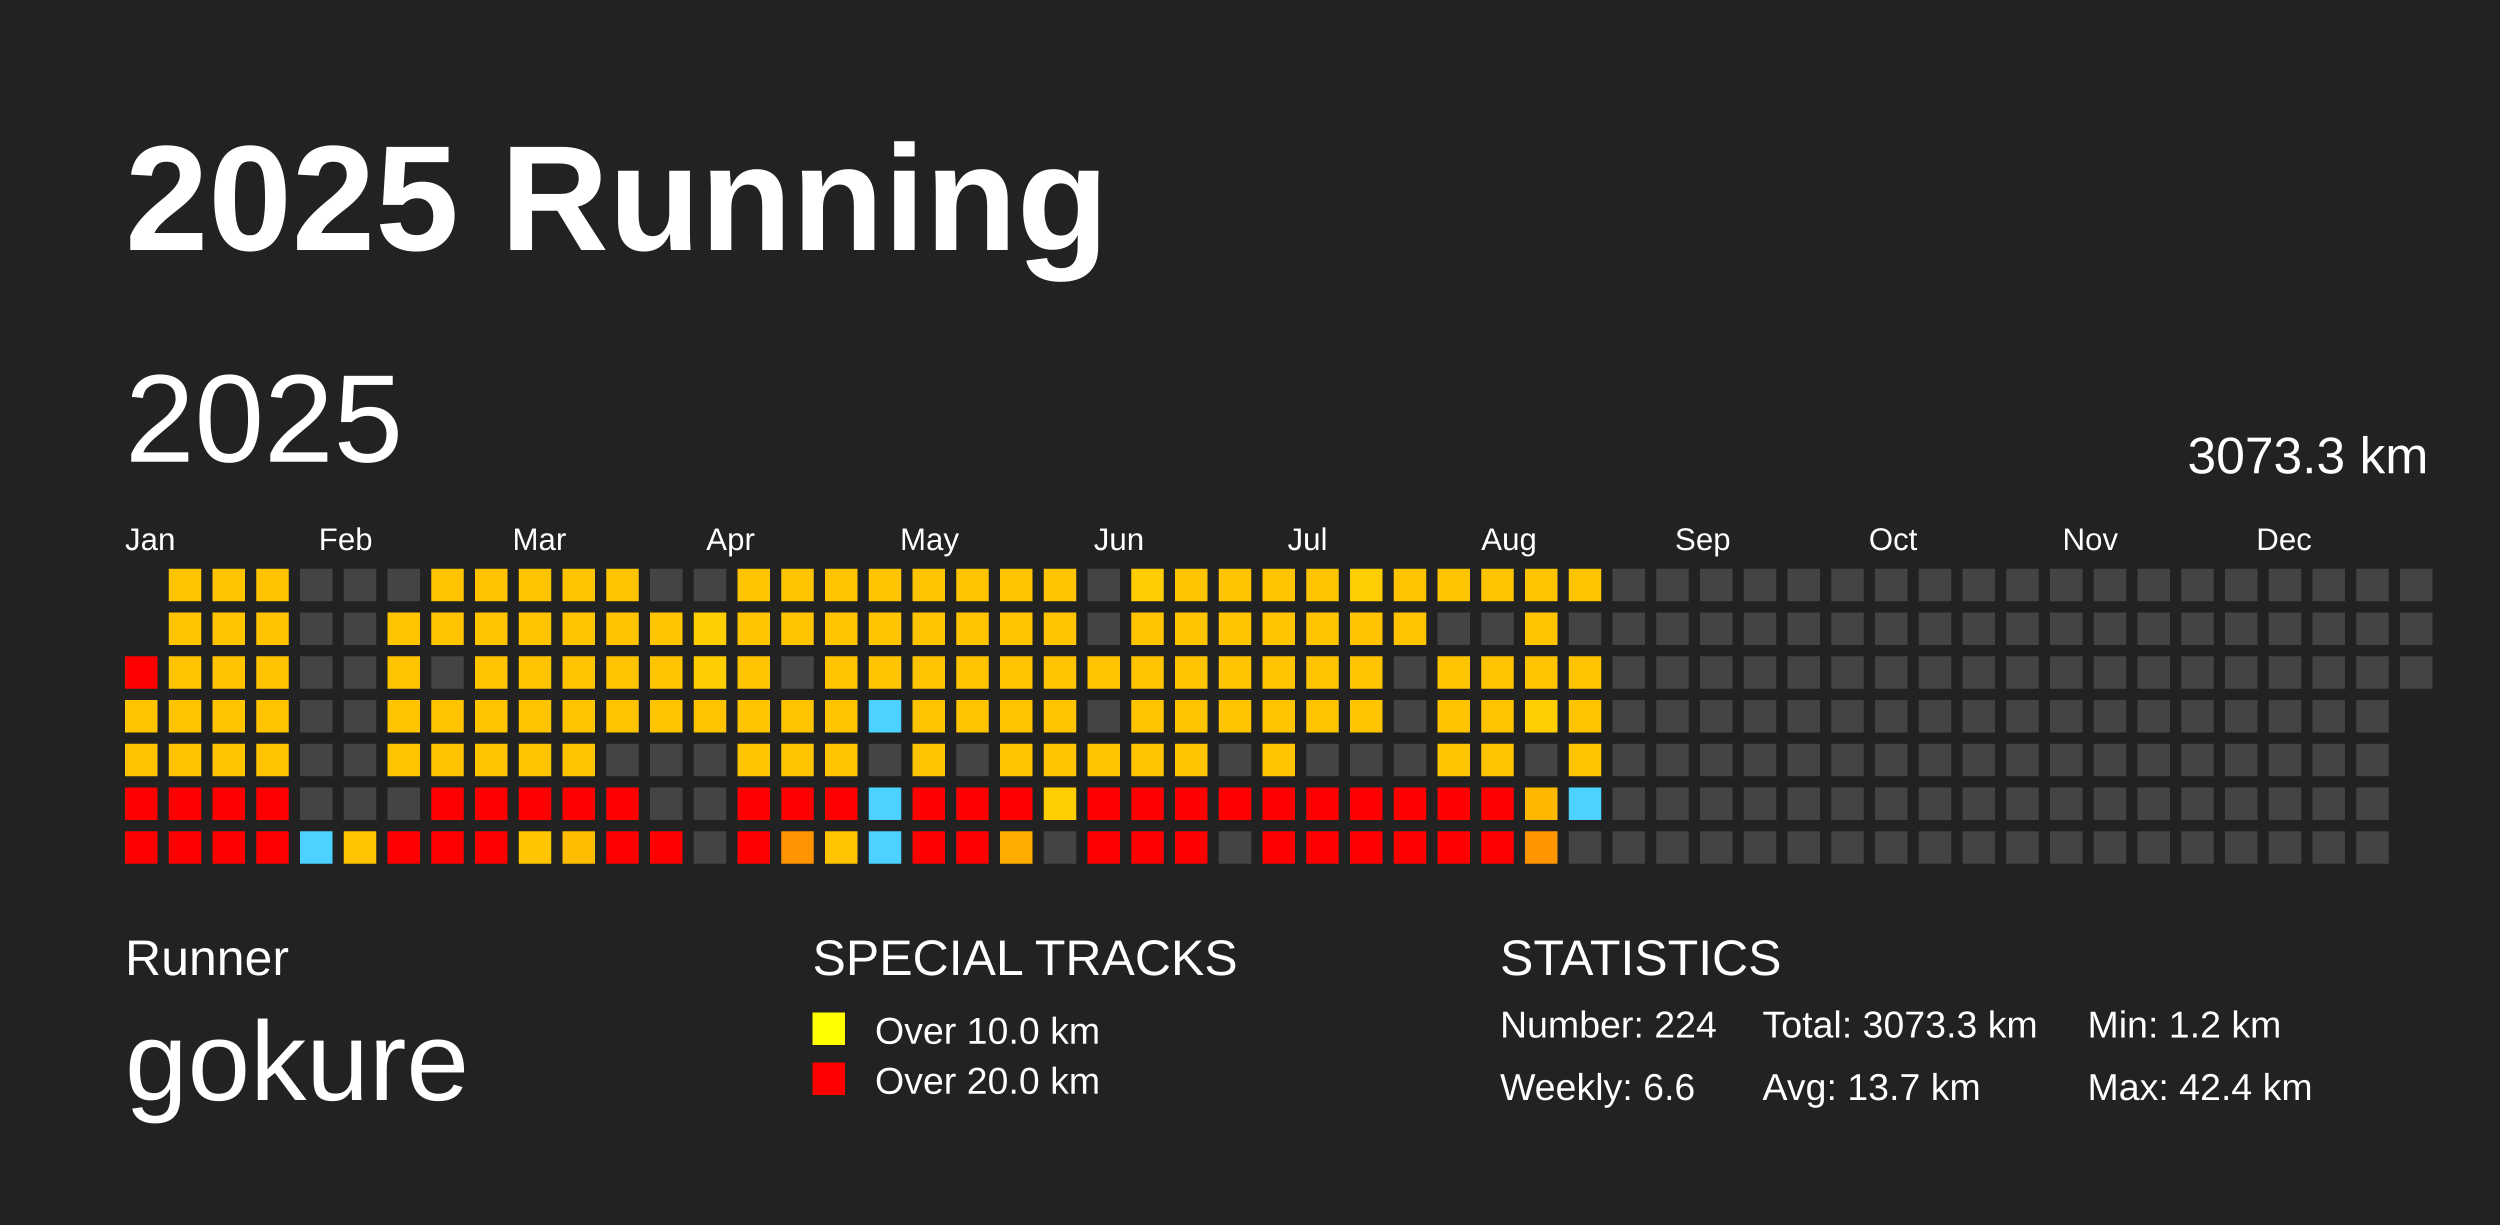
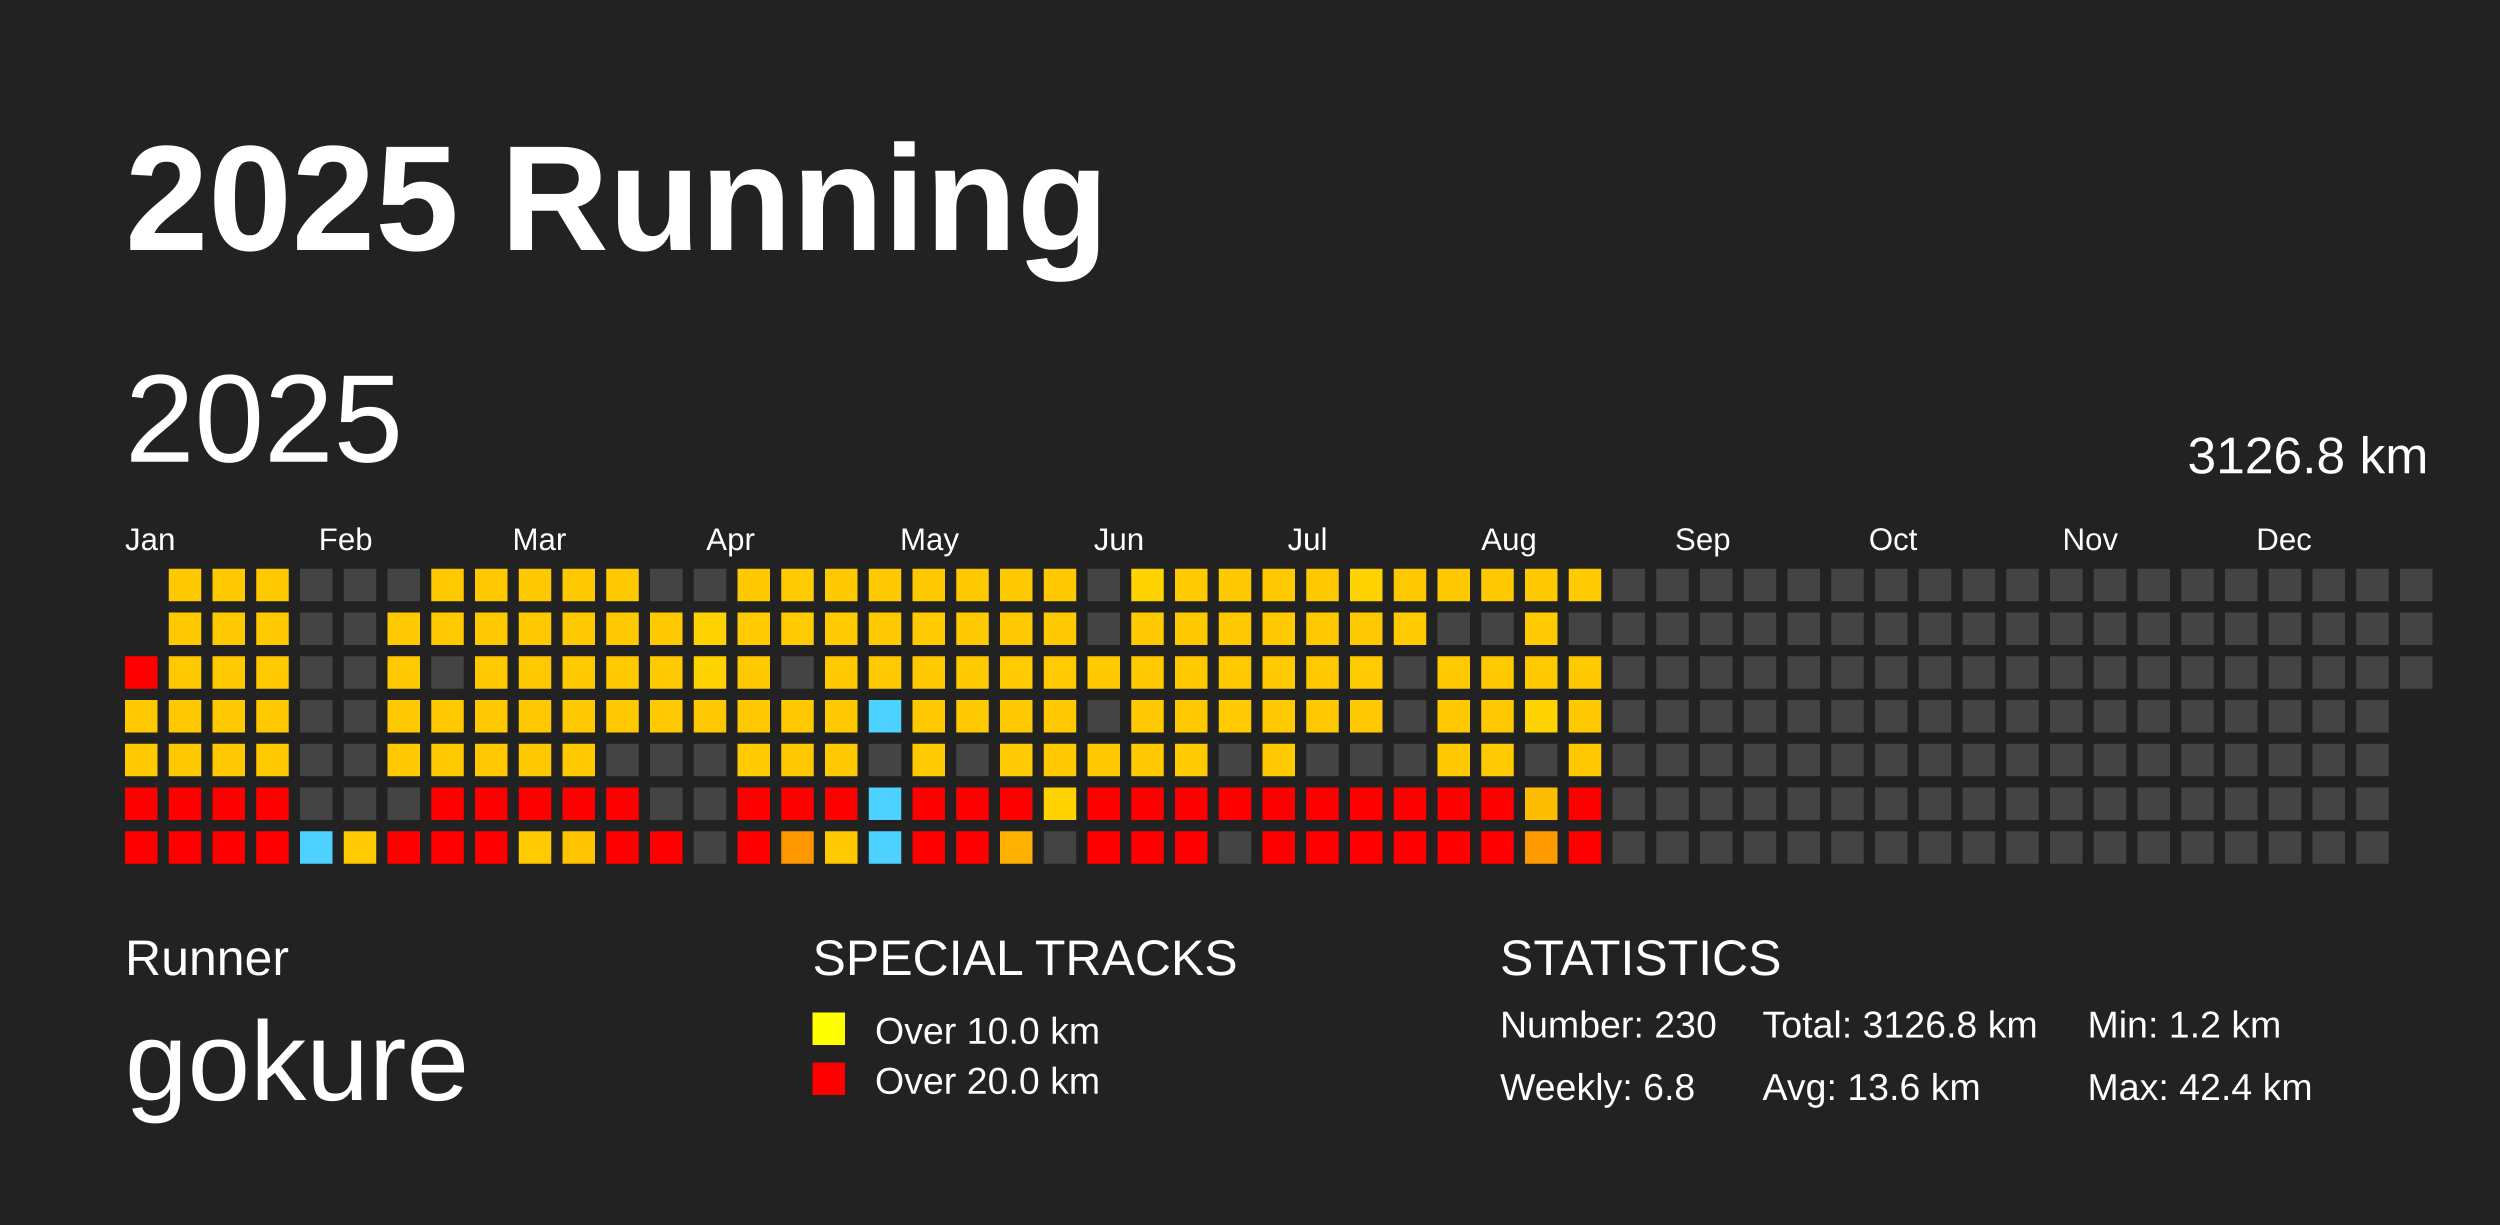
<svg xmlns="http://www.w3.org/2000/svg" baseProfile="full" height="98mm" version="1.1" viewBox="0,0,200,98" width="200mm">
  <defs />
  <rect fill="#222222" height="98" width="200" x="0" y="0" />
  <text fill="#FFFFFF" style="font-size:12px; font-family:Arial; font-weight:bold;" x="10" y="20">2025 Running</text>
  <text fill="#FFFFFF" style="font-size:4px; font-family:Arial" x="10" y="78">Runner</text>
  <text fill="#FFFFFF" style="font-size:9px; font-family:Arial" x="10" y="88">gokure</text>
  <text fill="#FFFFFF" style="font-size:4px; font-family:Arial" x="65" y="78">SPECIAL TRACKS</text>
  <rect fill="yellow" height="2.6" width="2.6" x="65" y="81" />
  <text fill="#FFFFFF" style="font-size:3px; font-family:Arial" x="70" y="83.5">Over 10.0 km</text>
  <rect fill="red" height="2.6" width="2.6" x="65" y="85" />
  <text fill="#FFFFFF" style="font-size:3px; font-family:Arial" x="70" y="87.5">Over 20.0 km</text>
  <text fill="#FFFFFF" style="font-size:4px; font-family:Arial" x="120" y="78">STATISTICS</text>
-   <text fill="#FFFFFF" style="font-size:3px; font-family:Arial" x="120" y="83">Number: 224</text>
-   <text fill="#FFFFFF" style="font-size:3px; font-family:Arial" x="120" y="88">Weekly: 6.6</text>
-   <text fill="#FFFFFF" style="font-size:3px; font-family:Arial" x="141" y="83">Total: 3073.3 km</text>
-   <text fill="#FFFFFF" style="font-size:3px; font-family:Arial" x="141" y="88">Avg: 13.7 km</text>
+   <text fill="#FFFFFF" style="font-size:3px; font-family:Arial" x="120" y="83">Number: 230</text>
+   <text fill="#FFFFFF" style="font-size:3px; font-family:Arial" x="120" y="88">Weekly: 6.8</text>
+   <text fill="#FFFFFF" style="font-size:3px; font-family:Arial" x="141" y="83">Total: 3126.8 km</text>
+   <text fill="#FFFFFF" style="font-size:3px; font-family:Arial" x="141" y="88">Avg: 13.6 km</text>
  <text fill="#FFFFFF" style="font-size:3px; font-family:Arial" x="167" y="83">Min: 1.2 km</text>
  <text fill="#FFFFFF" style="font-size:3px; font-family:Arial" x="167" y="88">Max: 42.4 km</text>
  <text dominant-baseline="hanging" fill="#FFFFFF" style="font-size:10.0px; font-family:Arial;" x="10" y="30">2025</text>
-   <text dominant-baseline="hanging" fill="#FFFFFF" style="font-size:4.125px; font-family:Arial;" x="175" y="35">3073.3 km</text>
+   <text dominant-baseline="hanging" fill="#FFFFFF" style="font-size:4.125px; font-family:Arial;" x="175" y="35">3126.8 km</text>
  <text fill="#FFFFFF" style="font-size:2.5px; font-family:Arial" x="10.0" y="44">Jan</text>
  <text fill="#FFFFFF" style="font-size:2.5px; font-family:Arial" x="25.5" y="44">Feb</text>
  <text fill="#FFFFFF" style="font-size:2.5px; font-family:Arial" x="41.0" y="44">Mar</text>
  <text fill="#FFFFFF" style="font-size:2.5px; font-family:Arial" x="56.5" y="44">Apr</text>
  <text fill="#FFFFFF" style="font-size:2.5px; font-family:Arial" x="72.0" y="44">May</text>
  <text fill="#FFFFFF" style="font-size:2.5px; font-family:Arial" x="87.5" y="44">Jun</text>
  <text fill="#FFFFFF" style="font-size:2.5px; font-family:Arial" x="103.0" y="44">Jul</text>
  <text fill="#FFFFFF" style="font-size:2.5px; font-family:Arial" x="118.5" y="44">Aug</text>
  <text fill="#FFFFFF" style="font-size:2.5px; font-family:Arial" x="134.0" y="44">Sep</text>
  <text fill="#FFFFFF" style="font-size:2.5px; font-family:Arial" x="149.5" y="44">Oct</text>
  <text fill="#FFFFFF" style="font-size:2.5px; font-family:Arial" x="165.0" y="44">Nov</text>
  <text fill="#FFFFFF" style="font-size:2.5px; font-family:Arial" x="180.5" y="44">Dec</text>
  <rect fill="red" height="2.6" width="2.6" x="10.0" y="52.5" />
-   <rect fill="#ffc400" height="2.6" width="2.6" x="10.0" y="56.0" />
-   <rect fill="#ffc300" height="2.6" width="2.6" x="10.0" y="59.5" />
+   <rect fill="#ffc900" height="2.6" width="2.6" x="10.0" y="56.0" />
+   <rect fill="#ffc900" height="2.6" width="2.6" x="10.0" y="59.5" />
  <rect fill="red" height="2.6" width="2.6" x="10.0" y="63.0" />
  <rect fill="red" height="2.6" width="2.6" x="10.0" y="66.5" />
-   <rect fill="#ffc400" height="2.6" width="2.6" x="13.5" y="45.5" />
-   <rect fill="#ffc400" height="2.6" width="2.6" x="13.5" y="49.0" />
-   <rect fill="#ffc400" height="2.6" width="2.6" x="13.5" y="52.5" />
-   <rect fill="#ffc400" height="2.6" width="2.6" x="13.5" y="56.0" />
-   <rect fill="#ffc300" height="2.6" width="2.6" x="13.5" y="59.5" />
+   <rect fill="#ffc900" height="2.6" width="2.6" x="13.5" y="45.5" />
+   <rect fill="#ffc900" height="2.6" width="2.6" x="13.5" y="49.0" />
+   <rect fill="#ffc900" height="2.6" width="2.6" x="13.5" y="52.5" />
+   <rect fill="#ffc900" height="2.6" width="2.6" x="13.5" y="56.0" />
+   <rect fill="#ffc900" height="2.6" width="2.6" x="13.5" y="59.5" />
  <rect fill="red" height="2.6" width="2.6" x="13.5" y="63.0" />
  <rect fill="red" height="2.6" width="2.6" x="13.5" y="66.5" />
-   <rect fill="#ffc400" height="2.6" width="2.6" x="17.0" y="45.5" />
-   <rect fill="#ffc400" height="2.6" width="2.6" x="17.0" y="49.0" />
-   <rect fill="#ffc300" height="2.6" width="2.6" x="17.0" y="52.5" />
-   <rect fill="#ffc400" height="2.6" width="2.6" x="17.0" y="56.0" />
-   <rect fill="#ffc400" height="2.6" width="2.6" x="17.0" y="59.5" />
+   <rect fill="#ffc900" height="2.6" width="2.6" x="17.0" y="45.5" />
+   <rect fill="#ffc900" height="2.6" width="2.6" x="17.0" y="49.0" />
+   <rect fill="#ffc900" height="2.6" width="2.6" x="17.0" y="52.5" />
+   <rect fill="#ffc900" height="2.6" width="2.6" x="17.0" y="56.0" />
+   <rect fill="#ffc900" height="2.6" width="2.6" x="17.0" y="59.5" />
  <rect fill="red" height="2.6" width="2.6" x="17.0" y="63.0" />
  <rect fill="red" height="2.6" width="2.6" x="17.0" y="66.5" />
-   <rect fill="#ffc300" height="2.6" width="2.6" x="20.5" y="45.5" />
-   <rect fill="#ffc300" height="2.6" width="2.6" x="20.5" y="49.0" />
-   <rect fill="#ffc300" height="2.6" width="2.6" x="20.5" y="52.5" />
-   <rect fill="#ffc400" height="2.6" width="2.6" x="20.5" y="56.0" />
-   <rect fill="#ffc400" height="2.6" width="2.6" x="20.5" y="59.5" />
+   <rect fill="#ffc900" height="2.6" width="2.6" x="20.5" y="45.5" />
+   <rect fill="#ffc900" height="2.6" width="2.6" x="20.5" y="49.0" />
+   <rect fill="#ffc900" height="2.6" width="2.6" x="20.5" y="52.5" />
+   <rect fill="#ffc900" height="2.6" width="2.6" x="20.5" y="56.0" />
+   <rect fill="#ffc900" height="2.6" width="2.6" x="20.5" y="59.5" />
  <rect fill="red" height="2.6" width="2.6" x="20.5" y="63.0" />
  <rect fill="red" height="2.6" width="2.6" x="20.5" y="66.5" />
  <rect fill="#444444" height="2.6" width="2.6" x="24.0" y="45.5" />
  <rect fill="#444444" height="2.6" width="2.6" x="24.0" y="49.0" />
  <rect fill="#444444" height="2.6" width="2.6" x="24.0" y="52.5" />
  <rect fill="#444444" height="2.6" width="2.6" x="24.0" y="56.0" />
  <rect fill="#444444" height="2.6" width="2.6" x="24.0" y="59.5" />
  <rect fill="#444444" height="2.6" width="2.6" x="24.0" y="63.0" />
  <rect fill="#4dd2ff" height="2.6" width="2.6" x="24.0" y="66.5" />
  <rect fill="#444444" height="2.6" width="2.6" x="27.5" y="45.5" />
  <rect fill="#444444" height="2.6" width="2.6" x="27.5" y="49.0" />
  <rect fill="#444444" height="2.6" width="2.6" x="27.5" y="52.5" />
  <rect fill="#444444" height="2.6" width="2.6" x="27.5" y="56.0" />
  <rect fill="#444444" height="2.6" width="2.6" x="27.5" y="59.5" />
  <rect fill="#444444" height="2.6" width="2.6" x="27.5" y="63.0" />
-   <rect fill="#ffc400" height="2.6" width="2.6" x="27.5" y="66.5" />
+   <rect fill="#ffca00" height="2.6" width="2.6" x="27.5" y="66.5" />
  <rect fill="#444444" height="2.6" width="2.6" x="31.0" y="45.5" />
-   <rect fill="#ffc400" height="2.6" width="2.6" x="31.0" y="49.0" />
-   <rect fill="#ffc400" height="2.6" width="2.6" x="31.0" y="52.5" />
-   <rect fill="#ffc400" height="2.6" width="2.6" x="31.0" y="56.0" />
-   <rect fill="#ffc400" height="2.6" width="2.6" x="31.0" y="59.5" />
+   <rect fill="#ffc900" height="2.6" width="2.6" x="31.0" y="49.0" />
+   <rect fill="#ffc900" height="2.6" width="2.6" x="31.0" y="52.5" />
+   <rect fill="#ffc900" height="2.6" width="2.6" x="31.0" y="56.0" />
+   <rect fill="#ffc900" height="2.6" width="2.6" x="31.0" y="59.5" />
  <rect fill="#444444" height="2.6" width="2.6" x="31.0" y="63.0" />
  <rect fill="red" height="2.6" width="2.6" x="31.0" y="66.5" />
-   <rect fill="#ffc400" height="2.6" width="2.6" x="34.5" y="45.5" />
-   <rect fill="#ffc400" height="2.6" width="2.6" x="34.5" y="49.0" />
+   <rect fill="#ffc900" height="2.6" width="2.6" x="34.5" y="45.5" />
+   <rect fill="#ffc900" height="2.6" width="2.6" x="34.5" y="49.0" />
  <rect fill="#444444" height="2.6" width="2.6" x="34.5" y="52.5" />
-   <rect fill="#ffc400" height="2.6" width="2.6" x="34.5" y="56.0" />
-   <rect fill="#ffc300" height="2.6" width="2.6" x="34.5" y="59.5" />
+   <rect fill="#ffc900" height="2.6" width="2.6" x="34.5" y="56.0" />
+   <rect fill="#ffc900" height="2.6" width="2.6" x="34.5" y="59.5" />
  <rect fill="red" height="2.6" width="2.6" x="34.5" y="63.0" />
  <rect fill="red" height="2.6" width="2.6" x="34.5" y="66.5" />
-   <rect fill="#ffc300" height="2.6" width="2.6" x="38.0" y="45.5" />
-   <rect fill="#ffc400" height="2.6" width="2.6" x="38.0" y="49.0" />
-   <rect fill="#ffc400" height="2.6" width="2.6" x="38.0" y="52.5" />
-   <rect fill="#ffc400" height="2.6" width="2.6" x="38.0" y="56.0" />
-   <rect fill="#ffc400" height="2.6" width="2.6" x="38.0" y="59.5" />
+   <rect fill="#ffc900" height="2.6" width="2.6" x="38.0" y="45.5" />
+   <rect fill="#ffc900" height="2.6" width="2.6" x="38.0" y="49.0" />
+   <rect fill="#ffc900" height="2.6" width="2.6" x="38.0" y="52.5" />
+   <rect fill="#ffc900" height="2.6" width="2.6" x="38.0" y="56.0" />
+   <rect fill="#ffc900" height="2.6" width="2.6" x="38.0" y="59.5" />
  <rect fill="red" height="2.6" width="2.6" x="38.0" y="63.0" />
  <rect fill="red" height="2.6" width="2.6" x="38.0" y="66.5" />
-   <rect fill="#ffc400" height="2.6" width="2.6" x="41.5" y="45.5" />
-   <rect fill="#ffc400" height="2.6" width="2.6" x="41.5" y="49.0" />
-   <rect fill="#ffc400" height="2.6" width="2.6" x="41.5" y="52.5" />
-   <rect fill="#ffc400" height="2.6" width="2.6" x="41.5" y="56.0" />
-   <rect fill="#ffc400" height="2.6" width="2.6" x="41.5" y="59.5" />
+   <rect fill="#ffc900" height="2.6" width="2.6" x="41.5" y="45.5" />
+   <rect fill="#ffc900" height="2.6" width="2.6" x="41.5" y="49.0" />
+   <rect fill="#ffc900" height="2.6" width="2.6" x="41.5" y="52.5" />
+   <rect fill="#ffc900" height="2.6" width="2.6" x="41.5" y="56.0" />
+   <rect fill="#ffc900" height="2.6" width="2.6" x="41.5" y="59.5" />
  <rect fill="red" height="2.6" width="2.6" x="41.5" y="63.0" />
-   <rect fill="#ffc500" height="2.6" width="2.6" x="41.5" y="66.5" />
-   <rect fill="#ffc400" height="2.6" width="2.6" x="45.0" y="45.5" />
-   <rect fill="#ffc400" height="2.6" width="2.6" x="45.0" y="49.0" />
-   <rect fill="#ffc400" height="2.6" width="2.6" x="45.0" y="52.5" />
-   <rect fill="#ffc400" height="2.6" width="2.6" x="45.0" y="56.0" />
-   <rect fill="#ffc400" height="2.6" width="2.6" x="45.0" y="59.5" />
+   <rect fill="#ffcb00" height="2.6" width="2.6" x="41.5" y="66.5" />
+   <rect fill="#ffc900" height="2.6" width="2.6" x="45.0" y="45.5" />
+   <rect fill="#ffc900" height="2.6" width="2.6" x="45.0" y="49.0" />
+   <rect fill="#ffc900" height="2.6" width="2.6" x="45.0" y="52.5" />
+   <rect fill="#ffc900" height="2.6" width="2.6" x="45.0" y="56.0" />
+   <rect fill="#ffc900" height="2.6" width="2.6" x="45.0" y="59.5" />
  <rect fill="red" height="2.6" width="2.6" x="45.0" y="63.0" />
-   <rect fill="#ffbd00" height="2.6" width="2.6" x="45.0" y="66.5" />
-   <rect fill="#ffc400" height="2.6" width="2.6" x="48.5" y="45.5" />
-   <rect fill="#ffc300" height="2.6" width="2.6" x="48.5" y="49.0" />
-   <rect fill="#ffc400" height="2.6" width="2.6" x="48.5" y="52.5" />
-   <rect fill="#ffc400" height="2.6" width="2.6" x="48.5" y="56.0" />
+   <rect fill="#ffc300" height="2.6" width="2.6" x="45.0" y="66.5" />
+   <rect fill="#ffc900" height="2.6" width="2.6" x="48.5" y="45.5" />
+   <rect fill="#ffc900" height="2.6" width="2.6" x="48.5" y="49.0" />
+   <rect fill="#ffc900" height="2.6" width="2.6" x="48.5" y="52.5" />
+   <rect fill="#ffc900" height="2.6" width="2.6" x="48.5" y="56.0" />
  <rect fill="#444444" height="2.6" width="2.6" x="48.5" y="59.5" />
  <rect fill="red" height="2.6" width="2.6" x="48.5" y="63.0" />
  <rect fill="red" height="2.6" width="2.6" x="48.5" y="66.5" />
  <rect fill="#444444" height="2.6" width="2.6" x="52.0" y="45.5" />
-   <rect fill="#ffc400" height="2.6" width="2.6" x="52.0" y="49.0" />
-   <rect fill="#ffc400" height="2.6" width="2.6" x="52.0" y="52.5" />
-   <rect fill="#ffc400" height="2.6" width="2.6" x="52.0" y="56.0" />
+   <rect fill="#ffc900" height="2.6" width="2.6" x="52.0" y="49.0" />
+   <rect fill="#ffc900" height="2.6" width="2.6" x="52.0" y="52.5" />
+   <rect fill="#ffc900" height="2.6" width="2.6" x="52.0" y="56.0" />
  <rect fill="#444444" height="2.6" width="2.6" x="52.0" y="59.5" />
  <rect fill="#444444" height="2.6" width="2.6" x="52.0" y="63.0" />
  <rect fill="red" height="2.6" width="2.6" x="52.0" y="66.5" />
  <rect fill="#444444" height="2.6" width="2.6" x="55.5" y="45.5" />
-   <rect fill="#ffce00" height="2.6" width="2.6" x="55.5" y="49.0" />
-   <rect fill="#ffcd00" height="2.6" width="2.6" x="55.5" y="52.5" />
-   <rect fill="#ffc400" height="2.6" width="2.6" x="55.5" y="56.0" />
+   <rect fill="#ffd300" height="2.6" width="2.6" x="55.5" y="49.0" />
+   <rect fill="#ffd300" height="2.6" width="2.6" x="55.5" y="52.5" />
+   <rect fill="#ffc900" height="2.6" width="2.6" x="55.5" y="56.0" />
  <rect fill="#444444" height="2.6" width="2.6" x="55.5" y="59.5" />
  <rect fill="#444444" height="2.6" width="2.6" x="55.5" y="63.0" />
  <rect fill="#444444" height="2.6" width="2.6" x="55.5" y="66.5" />
-   <rect fill="#ffc400" height="2.6" width="2.6" x="59.0" y="45.5" />
-   <rect fill="#ffc400" height="2.6" width="2.6" x="59.0" y="49.0" />
-   <rect fill="#ffc400" height="2.6" width="2.6" x="59.0" y="52.5" />
-   <rect fill="#ffc400" height="2.6" width="2.6" x="59.0" y="56.0" />
-   <rect fill="#ffc400" height="2.6" width="2.6" x="59.0" y="59.5" />
+   <rect fill="#ffc900" height="2.6" width="2.6" x="59.0" y="45.5" />
+   <rect fill="#ffca00" height="2.6" width="2.6" x="59.0" y="49.0" />
+   <rect fill="#ffc900" height="2.6" width="2.6" x="59.0" y="52.5" />
+   <rect fill="#ffc900" height="2.6" width="2.6" x="59.0" y="56.0" />
+   <rect fill="#ffca00" height="2.6" width="2.6" x="59.0" y="59.5" />
  <rect fill="red" height="2.6" width="2.6" x="59.0" y="63.0" />
  <rect fill="red" height="2.6" width="2.6" x="59.0" y="66.5" />
-   <rect fill="#ffc400" height="2.6" width="2.6" x="62.5" y="45.5" />
-   <rect fill="#ffc400" height="2.6" width="2.6" x="62.5" y="49.0" />
+   <rect fill="#ffca00" height="2.6" width="2.6" x="62.5" y="45.5" />
+   <rect fill="#ffca00" height="2.6" width="2.6" x="62.5" y="49.0" />
  <rect fill="#444444" height="2.6" width="2.6" x="62.5" y="52.5" />
-   <rect fill="#ffc400" height="2.6" width="2.6" x="62.5" y="56.0" />
-   <rect fill="#ffc400" height="2.6" width="2.6" x="62.5" y="59.5" />
+   <rect fill="#ffc900" height="2.6" width="2.6" x="62.5" y="56.0" />
+   <rect fill="#ffc900" height="2.6" width="2.6" x="62.5" y="59.5" />
  <rect fill="red" height="2.6" width="2.6" x="62.5" y="63.0" />
-   <rect fill="#ff9400" height="2.6" width="2.6" x="62.5" y="66.5" />
-   <rect fill="#ffc400" height="2.6" width="2.6" x="66.0" y="45.5" />
-   <rect fill="#ffc400" height="2.6" width="2.6" x="66.0" y="49.0" />
-   <rect fill="#ffc400" height="2.6" width="2.6" x="66.0" y="52.5" />
-   <rect fill="#ffc400" height="2.6" width="2.6" x="66.0" y="56.0" />
-   <rect fill="#ffc400" height="2.6" width="2.6" x="66.0" y="59.5" />
+   <rect fill="#ff9800" height="2.6" width="2.6" x="62.5" y="66.5" />
+   <rect fill="#ffc900" height="2.6" width="2.6" x="66.0" y="45.5" />
+   <rect fill="#ffca00" height="2.6" width="2.6" x="66.0" y="49.0" />
+   <rect fill="#ffc900" height="2.6" width="2.6" x="66.0" y="52.5" />
+   <rect fill="#ffc900" height="2.6" width="2.6" x="66.0" y="56.0" />
+   <rect fill="#ffc900" height="2.6" width="2.6" x="66.0" y="59.5" />
  <rect fill="red" height="2.6" width="2.6" x="66.0" y="63.0" />
-   <rect fill="#ffc400" height="2.6" width="2.6" x="66.0" y="66.5" />
-   <rect fill="#ffc400" height="2.6" width="2.6" x="69.5" y="45.5" />
-   <rect fill="#ffc400" height="2.6" width="2.6" x="69.5" y="49.0" />
-   <rect fill="#ffc400" height="2.6" width="2.6" x="69.5" y="52.5" />
+   <rect fill="#ffc900" height="2.6" width="2.6" x="66.0" y="66.5" />
+   <rect fill="#ffc900" height="2.6" width="2.6" x="69.5" y="45.5" />
+   <rect fill="#ffc900" height="2.6" width="2.6" x="69.5" y="49.0" />
+   <rect fill="#ffc900" height="2.6" width="2.6" x="69.5" y="52.5" />
  <rect fill="#4dd2ff" height="2.6" width="2.6" x="69.5" y="56.0" />
  <rect fill="#444444" height="2.6" width="2.6" x="69.5" y="59.5" />
  <rect fill="#4dd2ff" height="2.6" width="2.6" x="69.5" y="63.0" />
  <rect fill="#4dd2ff" height="2.6" width="2.6" x="69.5" y="66.5" />
-   <rect fill="#ffc400" height="2.6" width="2.6" x="73.0" y="45.5" />
-   <rect fill="#ffc400" height="2.6" width="2.6" x="73.0" y="49.0" />
-   <rect fill="#ffc400" height="2.6" width="2.6" x="73.0" y="52.5" />
-   <rect fill="#ffc400" height="2.6" width="2.6" x="73.0" y="56.0" />
-   <rect fill="#ffc400" height="2.6" width="2.6" x="73.0" y="59.5" />
+   <rect fill="#ffc900" height="2.6" width="2.6" x="73.0" y="45.5" />
+   <rect fill="#ffca00" height="2.6" width="2.6" x="73.0" y="49.0" />
+   <rect fill="#ffc900" height="2.6" width="2.6" x="73.0" y="52.5" />
+   <rect fill="#ffc900" height="2.6" width="2.6" x="73.0" y="56.0" />
+   <rect fill="#ffca00" height="2.6" width="2.6" x="73.0" y="59.5" />
  <rect fill="red" height="2.6" width="2.6" x="73.0" y="63.0" />
  <rect fill="red" height="2.6" width="2.6" x="73.0" y="66.5" />
-   <rect fill="#ffc400" height="2.6" width="2.6" x="76.5" y="45.5" />
-   <rect fill="#ffc400" height="2.6" width="2.6" x="76.5" y="49.0" />
-   <rect fill="#ffc400" height="2.6" width="2.6" x="76.5" y="52.5" />
-   <rect fill="#ffc400" height="2.6" width="2.6" x="76.5" y="56.0" />
+   <rect fill="#ffc900" height="2.6" width="2.6" x="76.5" y="45.5" />
+   <rect fill="#ffc900" height="2.6" width="2.6" x="76.5" y="49.0" />
+   <rect fill="#ffc900" height="2.6" width="2.6" x="76.5" y="52.5" />
+   <rect fill="#ffc900" height="2.6" width="2.6" x="76.5" y="56.0" />
  <rect fill="#444444" height="2.6" width="2.6" x="76.5" y="59.5" />
  <rect fill="red" height="2.6" width="2.6" x="76.5" y="63.0" />
  <rect fill="red" height="2.6" width="2.6" x="76.5" y="66.5" />
-   <rect fill="#ffc400" height="2.6" width="2.6" x="80.0" y="45.5" />
-   <rect fill="#ffc400" height="2.6" width="2.6" x="80.0" y="49.0" />
-   <rect fill="#ffc400" height="2.6" width="2.6" x="80.0" y="52.5" />
-   <rect fill="#ffc400" height="2.6" width="2.6" x="80.0" y="56.0" />
-   <rect fill="#ffc400" height="2.6" width="2.6" x="80.0" y="59.5" />
+   <rect fill="#ffc900" height="2.6" width="2.6" x="80.0" y="45.5" />
+   <rect fill="#ffc900" height="2.6" width="2.6" x="80.0" y="49.0" />
+   <rect fill="#ffca00" height="2.6" width="2.6" x="80.0" y="52.5" />
+   <rect fill="#ffc900" height="2.6" width="2.6" x="80.0" y="56.0" />
+   <rect fill="#ffca00" height="2.6" width="2.6" x="80.0" y="59.5" />
  <rect fill="red" height="2.6" width="2.6" x="80.0" y="63.0" />
-   <rect fill="#ffac00" height="2.6" width="2.6" x="80.0" y="66.5" />
-   <rect fill="#ffc400" height="2.6" width="2.6" x="83.5" y="45.5" />
-   <rect fill="#ffc400" height="2.6" width="2.6" x="83.5" y="49.0" />
-   <rect fill="#ffc400" height="2.6" width="2.6" x="83.5" y="52.5" />
-   <rect fill="#ffc400" height="2.6" width="2.6" x="83.5" y="56.0" />
-   <rect fill="#ffc400" height="2.6" width="2.6" x="83.5" y="59.5" />
-   <rect fill="#ffce00" height="2.6" width="2.6" x="83.5" y="63.0" />
+   <rect fill="#ffb000" height="2.6" width="2.6" x="80.0" y="66.5" />
+   <rect fill="#ffc900" height="2.6" width="2.6" x="83.5" y="45.5" />
+   <rect fill="#ffc900" height="2.6" width="2.6" x="83.5" y="49.0" />
+   <rect fill="#ffca00" height="2.6" width="2.6" x="83.5" y="52.5" />
+   <rect fill="#ffc900" height="2.6" width="2.6" x="83.5" y="56.0" />
+   <rect fill="#ffc900" height="2.6" width="2.6" x="83.5" y="59.5" />
+   <rect fill="#ffd300" height="2.6" width="2.6" x="83.5" y="63.0" />
  <rect fill="#444444" height="2.6" width="2.6" x="83.5" y="66.5" />
  <rect fill="#444444" height="2.6" width="2.6" x="87.0" y="45.5" />
  <rect fill="#444444" height="2.6" width="2.6" x="87.0" y="49.0" />
-   <rect fill="#ffc400" height="2.6" width="2.6" x="87.0" y="52.5" />
+   <rect fill="#ffc900" height="2.6" width="2.6" x="87.0" y="52.5" />
  <rect fill="#444444" height="2.6" width="2.6" x="87.0" y="56.0" />
-   <rect fill="#ffc400" height="2.6" width="2.6" x="87.0" y="59.5" />
+   <rect fill="#ffc900" height="2.6" width="2.6" x="87.0" y="59.5" />
  <rect fill="red" height="2.6" width="2.6" x="87.0" y="63.0" />
  <rect fill="red" height="2.6" width="2.6" x="87.0" y="66.5" />
-   <rect fill="#ffcd00" height="2.6" width="2.6" x="90.5" y="45.5" />
-   <rect fill="#ffc400" height="2.6" width="2.6" x="90.5" y="49.0" />
-   <rect fill="#ffc400" height="2.6" width="2.6" x="90.5" y="52.5" />
-   <rect fill="#ffc400" height="2.6" width="2.6" x="90.5" y="56.0" />
-   <rect fill="#ffc400" height="2.6" width="2.6" x="90.5" y="59.5" />
+   <rect fill="#ffd300" height="2.6" width="2.6" x="90.5" y="45.5" />
+   <rect fill="#ffc900" height="2.6" width="2.6" x="90.5" y="49.0" />
+   <rect fill="#ffc900" height="2.6" width="2.6" x="90.5" y="52.5" />
+   <rect fill="#ffc900" height="2.6" width="2.6" x="90.5" y="56.0" />
+   <rect fill="#ffc900" height="2.6" width="2.6" x="90.5" y="59.5" />
  <rect fill="red" height="2.6" width="2.6" x="90.5" y="63.0" />
  <rect fill="red" height="2.6" width="2.6" x="90.5" y="66.5" />
-   <rect fill="#ffc400" height="2.6" width="2.6" x="94.0" y="45.5" />
-   <rect fill="#ffc400" height="2.6" width="2.6" x="94.0" y="49.0" />
-   <rect fill="#ffc400" height="2.6" width="2.6" x="94.0" y="52.5" />
-   <rect fill="#ffc400" height="2.6" width="2.6" x="94.0" y="56.0" />
-   <rect fill="#ffc600" height="2.6" width="2.6" x="94.0" y="59.5" />
+   <rect fill="#ffca00" height="2.6" width="2.6" x="94.0" y="45.5" />
+   <rect fill="#ffc900" height="2.6" width="2.6" x="94.0" y="49.0" />
+   <rect fill="#ffc900" height="2.6" width="2.6" x="94.0" y="52.5" />
+   <rect fill="#ffc900" height="2.6" width="2.6" x="94.0" y="56.0" />
+   <rect fill="#ffcb00" height="2.6" width="2.6" x="94.0" y="59.5" />
  <rect fill="red" height="2.6" width="2.6" x="94.0" y="63.0" />
  <rect fill="red" height="2.6" width="2.6" x="94.0" y="66.5" />
-   <rect fill="#ffc400" height="2.6" width="2.6" x="97.5" y="45.5" />
-   <rect fill="#ffc400" height="2.6" width="2.6" x="97.5" y="49.0" />
-   <rect fill="#ffc400" height="2.6" width="2.6" x="97.5" y="52.5" />
-   <rect fill="#ffc400" height="2.6" width="2.6" x="97.5" y="56.0" />
+   <rect fill="#ffc900" height="2.6" width="2.6" x="97.5" y="45.5" />
+   <rect fill="#ffc900" height="2.6" width="2.6" x="97.5" y="49.0" />
+   <rect fill="#ffc900" height="2.6" width="2.6" x="97.5" y="52.5" />
+   <rect fill="#ffca00" height="2.6" width="2.6" x="97.5" y="56.0" />
  <rect fill="#444444" height="2.6" width="2.6" x="97.5" y="59.5" />
  <rect fill="red" height="2.6" width="2.6" x="97.5" y="63.0" />
  <rect fill="#444444" height="2.6" width="2.6" x="97.5" y="66.5" />
-   <rect fill="#ffc400" height="2.6" width="2.6" x="101.0" y="45.5" />
-   <rect fill="#ffc400" height="2.6" width="2.6" x="101.0" y="49.0" />
-   <rect fill="#ffc400" height="2.6" width="2.6" x="101.0" y="52.5" />
-   <rect fill="#ffc400" height="2.6" width="2.6" x="101.0" y="56.0" />
-   <rect fill="#ffc400" height="2.6" width="2.6" x="101.0" y="59.5" />
+   <rect fill="#ffc900" height="2.6" width="2.6" x="101.0" y="45.5" />
+   <rect fill="#ffc900" height="2.6" width="2.6" x="101.0" y="49.0" />
+   <rect fill="#ffc900" height="2.6" width="2.6" x="101.0" y="52.5" />
+   <rect fill="#ffc900" height="2.6" width="2.6" x="101.0" y="56.0" />
+   <rect fill="#ffc900" height="2.6" width="2.6" x="101.0" y="59.5" />
  <rect fill="red" height="2.6" width="2.6" x="101.0" y="63.0" />
  <rect fill="red" height="2.6" width="2.6" x="101.0" y="66.5" />
-   <rect fill="#ffc400" height="2.6" width="2.6" x="104.5" y="45.5" />
-   <rect fill="#ffc400" height="2.6" width="2.6" x="104.5" y="49.0" />
-   <rect fill="#ffc400" height="2.6" width="2.6" x="104.5" y="52.5" />
-   <rect fill="#ffc400" height="2.6" width="2.6" x="104.5" y="56.0" />
+   <rect fill="#ffc900" height="2.6" width="2.6" x="104.5" y="45.5" />
+   <rect fill="#ffc900" height="2.6" width="2.6" x="104.5" y="49.0" />
+   <rect fill="#ffc900" height="2.6" width="2.6" x="104.5" y="52.5" />
+   <rect fill="#ffc900" height="2.6" width="2.6" x="104.5" y="56.0" />
  <rect fill="#444444" height="2.6" width="2.6" x="104.5" y="59.5" />
  <rect fill="red" height="2.6" width="2.6" x="104.5" y="63.0" />
  <rect fill="red" height="2.6" width="2.6" x="104.5" y="66.5" />
-   <rect fill="#ffce00" height="2.6" width="2.6" x="108.0" y="45.5" />
-   <rect fill="#ffc300" height="2.6" width="2.6" x="108.0" y="49.0" />
-   <rect fill="#ffc400" height="2.6" width="2.6" x="108.0" y="52.5" />
-   <rect fill="#ffc400" height="2.6" width="2.6" x="108.0" y="56.0" />
+   <rect fill="#ffd300" height="2.6" width="2.6" x="108.0" y="45.5" />
+   <rect fill="#ffc900" height="2.6" width="2.6" x="108.0" y="49.0" />
+   <rect fill="#ffca00" height="2.6" width="2.6" x="108.0" y="52.5" />
+   <rect fill="#ffc900" height="2.6" width="2.6" x="108.0" y="56.0" />
  <rect fill="#444444" height="2.6" width="2.6" x="108.0" y="59.5" />
  <rect fill="red" height="2.6" width="2.6" x="108.0" y="63.0" />
  <rect fill="red" height="2.6" width="2.6" x="108.0" y="66.5" />
-   <rect fill="#ffc400" height="2.6" width="2.6" x="111.5" y="45.5" />
-   <rect fill="#ffc400" height="2.6" width="2.6" x="111.5" y="49.0" />
+   <rect fill="#ffc900" height="2.6" width="2.6" x="111.5" y="45.5" />
+   <rect fill="#ffca00" height="2.6" width="2.6" x="111.5" y="49.0" />
  <rect fill="#444444" height="2.6" width="2.6" x="111.5" y="52.5" />
  <rect fill="#444444" height="2.6" width="2.6" x="111.5" y="56.0" />
  <rect fill="#444444" height="2.6" width="2.6" x="111.5" y="59.5" />
  <rect fill="red" height="2.6" width="2.6" x="111.5" y="63.0" />
  <rect fill="red" height="2.6" width="2.6" x="111.5" y="66.5" />
-   <rect fill="#ffc400" height="2.6" width="2.6" x="115.0" y="45.5" />
+   <rect fill="#ffc900" height="2.6" width="2.6" x="115.0" y="45.5" />
  <rect fill="#444444" height="2.6" width="2.6" x="115.0" y="49.0" />
-   <rect fill="#ffc400" height="2.6" width="2.6" x="115.0" y="52.5" />
-   <rect fill="#ffc300" height="2.6" width="2.6" x="115.0" y="56.0" />
-   <rect fill="#ffc400" height="2.6" width="2.6" x="115.0" y="59.5" />
+   <rect fill="#ffc900" height="2.6" width="2.6" x="115.0" y="52.5" />
+   <rect fill="#ffc900" height="2.6" width="2.6" x="115.0" y="56.0" />
+   <rect fill="#ffc900" height="2.6" width="2.6" x="115.0" y="59.5" />
  <rect fill="red" height="2.6" width="2.6" x="115.0" y="63.0" />
  <rect fill="red" height="2.6" width="2.6" x="115.0" y="66.5" />
-   <rect fill="#ffc400" height="2.6" width="2.6" x="118.5" y="45.5" />
+   <rect fill="#ffc900" height="2.6" width="2.6" x="118.5" y="45.5" />
  <rect fill="#444444" height="2.6" width="2.6" x="118.5" y="49.0" />
-   <rect fill="#ffc400" height="2.6" width="2.6" x="118.5" y="52.5" />
-   <rect fill="#ffc400" height="2.6" width="2.6" x="118.5" y="56.0" />
-   <rect fill="#ffc400" height="2.6" width="2.6" x="118.5" y="59.5" />
+   <rect fill="#ffc900" height="2.6" width="2.6" x="118.5" y="52.5" />
+   <rect fill="#ffc900" height="2.6" width="2.6" x="118.5" y="56.0" />
+   <rect fill="#ffca00" height="2.6" width="2.6" x="118.5" y="59.5" />
  <rect fill="red" height="2.6" width="2.6" x="118.5" y="63.0" />
  <rect fill="red" height="2.6" width="2.6" x="118.5" y="66.5" />
-   <rect fill="#ffc400" height="2.6" width="2.6" x="122.0" y="45.5" />
-   <rect fill="#ffc400" height="2.6" width="2.6" x="122.0" y="49.0" />
-   <rect fill="#ffc400" height="2.6" width="2.6" x="122.0" y="52.5" />
-   <rect fill="#ffce00" height="2.6" width="2.6" x="122.0" y="56.0" />
+   <rect fill="#ffc900" height="2.6" width="2.6" x="122.0" y="45.5" />
+   <rect fill="#ffca00" height="2.6" width="2.6" x="122.0" y="49.0" />
+   <rect fill="#ffc900" height="2.6" width="2.6" x="122.0" y="52.5" />
+   <rect fill="#ffd300" height="2.6" width="2.6" x="122.0" y="56.0" />
  <rect fill="#444444" height="2.6" width="2.6" x="122.0" y="59.5" />
-   <rect fill="#ffb800" height="2.6" width="2.6" x="122.0" y="63.0" />
-   <rect fill="#ff9600" height="2.6" width="2.6" x="122.0" y="66.5" />
-   <rect fill="#ffc400" height="2.6" width="2.6" x="125.5" y="45.5" />
+   <rect fill="#ffbd00" height="2.6" width="2.6" x="122.0" y="63.0" />
+   <rect fill="#ff9b00" height="2.6" width="2.6" x="122.0" y="66.5" />
+   <rect fill="#ffca00" height="2.6" width="2.6" x="125.5" y="45.5" />
  <rect fill="#444444" height="2.6" width="2.6" x="125.5" y="49.0" />
-   <rect fill="#ffc400" height="2.6" width="2.6" x="125.5" y="52.5" />
-   <rect fill="#ffc400" height="2.6" width="2.6" x="125.5" y="56.0" />
-   <rect fill="#ffc400" height="2.6" width="2.6" x="125.5" y="59.5" />
-   <rect fill="#4dd2ff" height="2.6" width="2.6" x="125.5" y="63.0" />
-   <rect fill="#444444" height="2.6" width="2.6" x="125.5" y="66.5" />
+   <rect fill="#ffc900" height="2.6" width="2.6" x="125.5" y="52.5" />
+   <rect fill="#ffc900" height="2.6" width="2.6" x="125.5" y="56.0" />
+   <rect fill="#ffc900" height="2.6" width="2.6" x="125.5" y="59.5" />
+   <rect fill="red" height="2.6" width="2.6" x="125.5" y="63.0" />
+   <rect fill="red" height="2.6" width="2.6" x="125.5" y="66.5" />
  <rect fill="#444444" height="2.6" width="2.6" x="129.0" y="45.5" />
  <rect fill="#444444" height="2.6" width="2.6" x="129.0" y="49.0" />
  <rect fill="#444444" height="2.6" width="2.6" x="129.0" y="52.5" />
  <rect fill="#444444" height="2.6" width="2.6" x="129.0" y="56.0" />
  <rect fill="#444444" height="2.6" width="2.6" x="129.0" y="59.5" />
  <rect fill="#444444" height="2.6" width="2.6" x="129.0" y="63.0" />
  <rect fill="#444444" height="2.6" width="2.6" x="129.0" y="66.5" />
  <rect fill="#444444" height="2.6" width="2.6" x="132.5" y="45.5" />
  <rect fill="#444444" height="2.6" width="2.6" x="132.5" y="49.0" />
  <rect fill="#444444" height="2.6" width="2.6" x="132.5" y="52.5" />
  <rect fill="#444444" height="2.6" width="2.6" x="132.5" y="56.0" />
  <rect fill="#444444" height="2.6" width="2.6" x="132.5" y="59.5" />
  <rect fill="#444444" height="2.6" width="2.6" x="132.5" y="63.0" />
  <rect fill="#444444" height="2.6" width="2.6" x="132.5" y="66.5" />
  <rect fill="#444444" height="2.6" width="2.6" x="136.0" y="45.5" />
  <rect fill="#444444" height="2.6" width="2.6" x="136.0" y="49.0" />
  <rect fill="#444444" height="2.6" width="2.6" x="136.0" y="52.5" />
  <rect fill="#444444" height="2.6" width="2.6" x="136.0" y="56.0" />
  <rect fill="#444444" height="2.6" width="2.6" x="136.0" y="59.5" />
  <rect fill="#444444" height="2.6" width="2.6" x="136.0" y="63.0" />
  <rect fill="#444444" height="2.6" width="2.6" x="136.0" y="66.5" />
  <rect fill="#444444" height="2.6" width="2.6" x="139.5" y="45.5" />
  <rect fill="#444444" height="2.6" width="2.6" x="139.5" y="49.0" />
  <rect fill="#444444" height="2.6" width="2.6" x="139.5" y="52.5" />
  <rect fill="#444444" height="2.6" width="2.6" x="139.5" y="56.0" />
  <rect fill="#444444" height="2.6" width="2.6" x="139.5" y="59.5" />
  <rect fill="#444444" height="2.6" width="2.6" x="139.5" y="63.0" />
  <rect fill="#444444" height="2.6" width="2.6" x="139.5" y="66.5" />
  <rect fill="#444444" height="2.6" width="2.6" x="143.0" y="45.5" />
  <rect fill="#444444" height="2.6" width="2.6" x="143.0" y="49.0" />
  <rect fill="#444444" height="2.6" width="2.6" x="143.0" y="52.5" />
  <rect fill="#444444" height="2.6" width="2.6" x="143.0" y="56.0" />
  <rect fill="#444444" height="2.6" width="2.6" x="143.0" y="59.5" />
  <rect fill="#444444" height="2.6" width="2.6" x="143.0" y="63.0" />
  <rect fill="#444444" height="2.6" width="2.6" x="143.0" y="66.5" />
  <rect fill="#444444" height="2.6" width="2.6" x="146.5" y="45.5" />
  <rect fill="#444444" height="2.6" width="2.6" x="146.5" y="49.0" />
  <rect fill="#444444" height="2.6" width="2.6" x="146.5" y="52.5" />
  <rect fill="#444444" height="2.6" width="2.6" x="146.5" y="56.0" />
  <rect fill="#444444" height="2.6" width="2.6" x="146.5" y="59.5" />
  <rect fill="#444444" height="2.6" width="2.6" x="146.5" y="63.0" />
  <rect fill="#444444" height="2.6" width="2.6" x="146.5" y="66.5" />
  <rect fill="#444444" height="2.6" width="2.6" x="150.0" y="45.5" />
  <rect fill="#444444" height="2.6" width="2.6" x="150.0" y="49.0" />
  <rect fill="#444444" height="2.6" width="2.6" x="150.0" y="52.5" />
  <rect fill="#444444" height="2.6" width="2.6" x="150.0" y="56.0" />
  <rect fill="#444444" height="2.6" width="2.6" x="150.0" y="59.5" />
  <rect fill="#444444" height="2.6" width="2.6" x="150.0" y="63.0" />
  <rect fill="#444444" height="2.6" width="2.6" x="150.0" y="66.5" />
  <rect fill="#444444" height="2.6" width="2.6" x="153.5" y="45.5" />
  <rect fill="#444444" height="2.6" width="2.6" x="153.5" y="49.0" />
  <rect fill="#444444" height="2.6" width="2.6" x="153.5" y="52.5" />
  <rect fill="#444444" height="2.6" width="2.6" x="153.5" y="56.0" />
  <rect fill="#444444" height="2.6" width="2.6" x="153.5" y="59.5" />
  <rect fill="#444444" height="2.6" width="2.6" x="153.5" y="63.0" />
  <rect fill="#444444" height="2.6" width="2.6" x="153.5" y="66.5" />
  <rect fill="#444444" height="2.6" width="2.6" x="157.0" y="45.5" />
  <rect fill="#444444" height="2.6" width="2.6" x="157.0" y="49.0" />
  <rect fill="#444444" height="2.6" width="2.6" x="157.0" y="52.5" />
  <rect fill="#444444" height="2.6" width="2.6" x="157.0" y="56.0" />
  <rect fill="#444444" height="2.6" width="2.6" x="157.0" y="59.5" />
  <rect fill="#444444" height="2.6" width="2.6" x="157.0" y="63.0" />
  <rect fill="#444444" height="2.6" width="2.6" x="157.0" y="66.5" />
  <rect fill="#444444" height="2.6" width="2.6" x="160.5" y="45.5" />
  <rect fill="#444444" height="2.6" width="2.6" x="160.5" y="49.0" />
  <rect fill="#444444" height="2.6" width="2.6" x="160.5" y="52.5" />
  <rect fill="#444444" height="2.6" width="2.6" x="160.5" y="56.0" />
  <rect fill="#444444" height="2.6" width="2.6" x="160.5" y="59.5" />
  <rect fill="#444444" height="2.6" width="2.6" x="160.5" y="63.0" />
  <rect fill="#444444" height="2.6" width="2.6" x="160.5" y="66.5" />
  <rect fill="#444444" height="2.6" width="2.6" x="164.0" y="45.5" />
  <rect fill="#444444" height="2.6" width="2.6" x="164.0" y="49.0" />
  <rect fill="#444444" height="2.6" width="2.6" x="164.0" y="52.5" />
  <rect fill="#444444" height="2.6" width="2.6" x="164.0" y="56.0" />
  <rect fill="#444444" height="2.6" width="2.6" x="164.0" y="59.5" />
  <rect fill="#444444" height="2.6" width="2.6" x="164.0" y="63.0" />
  <rect fill="#444444" height="2.6" width="2.6" x="164.0" y="66.5" />
  <rect fill="#444444" height="2.6" width="2.6" x="167.5" y="45.5" />
  <rect fill="#444444" height="2.6" width="2.6" x="167.5" y="49.0" />
  <rect fill="#444444" height="2.6" width="2.6" x="167.5" y="52.5" />
  <rect fill="#444444" height="2.6" width="2.6" x="167.5" y="56.0" />
  <rect fill="#444444" height="2.6" width="2.6" x="167.5" y="59.5" />
  <rect fill="#444444" height="2.6" width="2.6" x="167.5" y="63.0" />
  <rect fill="#444444" height="2.6" width="2.6" x="167.5" y="66.5" />
  <rect fill="#444444" height="2.6" width="2.6" x="171.0" y="45.5" />
  <rect fill="#444444" height="2.6" width="2.6" x="171.0" y="49.0" />
  <rect fill="#444444" height="2.6" width="2.6" x="171.0" y="52.5" />
  <rect fill="#444444" height="2.6" width="2.6" x="171.0" y="56.0" />
  <rect fill="#444444" height="2.6" width="2.6" x="171.0" y="59.5" />
  <rect fill="#444444" height="2.6" width="2.6" x="171.0" y="63.0" />
  <rect fill="#444444" height="2.6" width="2.6" x="171.0" y="66.5" />
  <rect fill="#444444" height="2.6" width="2.6" x="174.5" y="45.5" />
  <rect fill="#444444" height="2.6" width="2.6" x="174.5" y="49.0" />
  <rect fill="#444444" height="2.6" width="2.6" x="174.5" y="52.5" />
  <rect fill="#444444" height="2.6" width="2.6" x="174.5" y="56.0" />
  <rect fill="#444444" height="2.6" width="2.6" x="174.5" y="59.5" />
  <rect fill="#444444" height="2.6" width="2.6" x="174.5" y="63.0" />
  <rect fill="#444444" height="2.6" width="2.6" x="174.5" y="66.5" />
  <rect fill="#444444" height="2.6" width="2.6" x="178.0" y="45.5" />
  <rect fill="#444444" height="2.6" width="2.6" x="178.0" y="49.0" />
  <rect fill="#444444" height="2.6" width="2.6" x="178.0" y="52.5" />
  <rect fill="#444444" height="2.6" width="2.6" x="178.0" y="56.0" />
  <rect fill="#444444" height="2.6" width="2.6" x="178.0" y="59.5" />
  <rect fill="#444444" height="2.6" width="2.6" x="178.0" y="63.0" />
  <rect fill="#444444" height="2.6" width="2.6" x="178.0" y="66.5" />
  <rect fill="#444444" height="2.6" width="2.6" x="181.5" y="45.5" />
  <rect fill="#444444" height="2.6" width="2.6" x="181.5" y="49.0" />
  <rect fill="#444444" height="2.6" width="2.6" x="181.5" y="52.5" />
  <rect fill="#444444" height="2.6" width="2.6" x="181.5" y="56.0" />
  <rect fill="#444444" height="2.6" width="2.6" x="181.5" y="59.5" />
  <rect fill="#444444" height="2.6" width="2.6" x="181.5" y="63.0" />
  <rect fill="#444444" height="2.6" width="2.6" x="181.5" y="66.5" />
  <rect fill="#444444" height="2.6" width="2.6" x="185.0" y="45.5" />
  <rect fill="#444444" height="2.6" width="2.6" x="185.0" y="49.0" />
  <rect fill="#444444" height="2.6" width="2.6" x="185.0" y="52.5" />
  <rect fill="#444444" height="2.6" width="2.6" x="185.0" y="56.0" />
  <rect fill="#444444" height="2.6" width="2.6" x="185.0" y="59.5" />
  <rect fill="#444444" height="2.6" width="2.6" x="185.0" y="63.0" />
  <rect fill="#444444" height="2.6" width="2.6" x="185.0" y="66.5" />
  <rect fill="#444444" height="2.6" width="2.6" x="188.5" y="45.5" />
  <rect fill="#444444" height="2.6" width="2.6" x="188.5" y="49.0" />
  <rect fill="#444444" height="2.6" width="2.6" x="188.5" y="52.5" />
  <rect fill="#444444" height="2.6" width="2.6" x="188.5" y="56.0" />
  <rect fill="#444444" height="2.6" width="2.6" x="188.5" y="59.5" />
  <rect fill="#444444" height="2.6" width="2.6" x="188.5" y="63.0" />
  <rect fill="#444444" height="2.6" width="2.6" x="188.5" y="66.5" />
  <rect fill="#444444" height="2.6" width="2.6" x="192.0" y="45.5" />
  <rect fill="#444444" height="2.6" width="2.6" x="192.0" y="49.0" />
  <rect fill="#444444" height="2.6" width="2.6" x="192.0" y="52.5" />
</svg>
